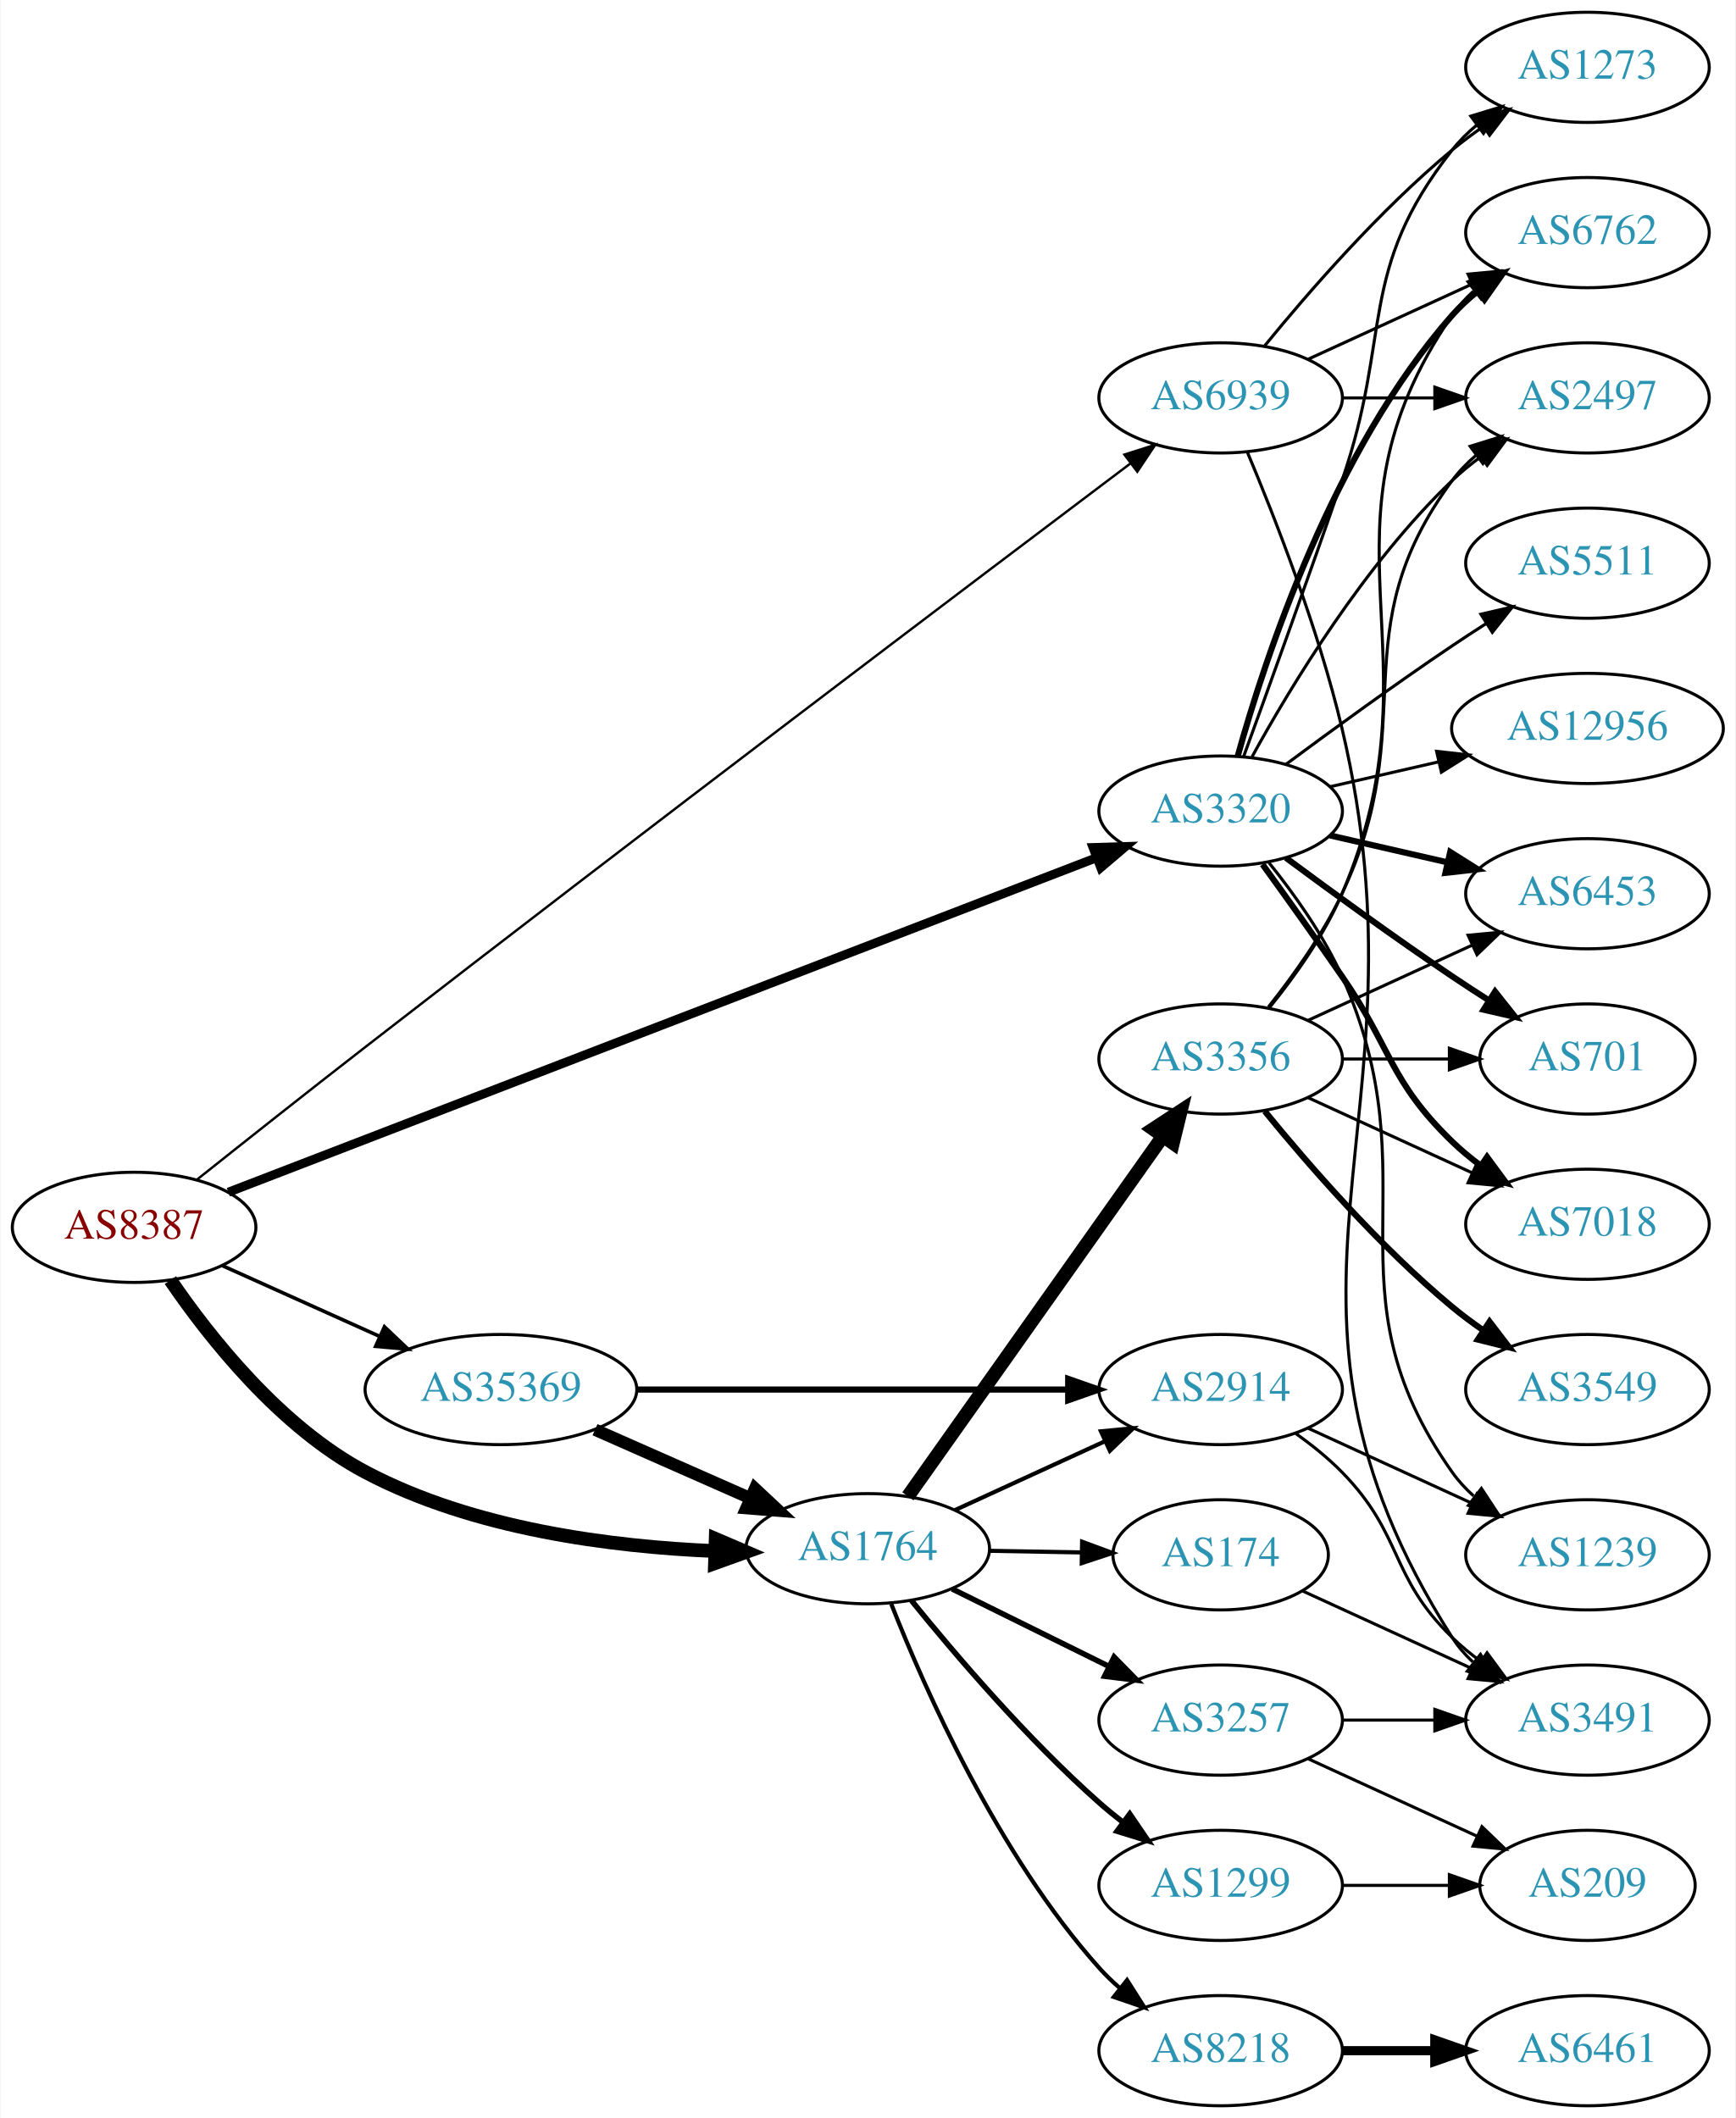
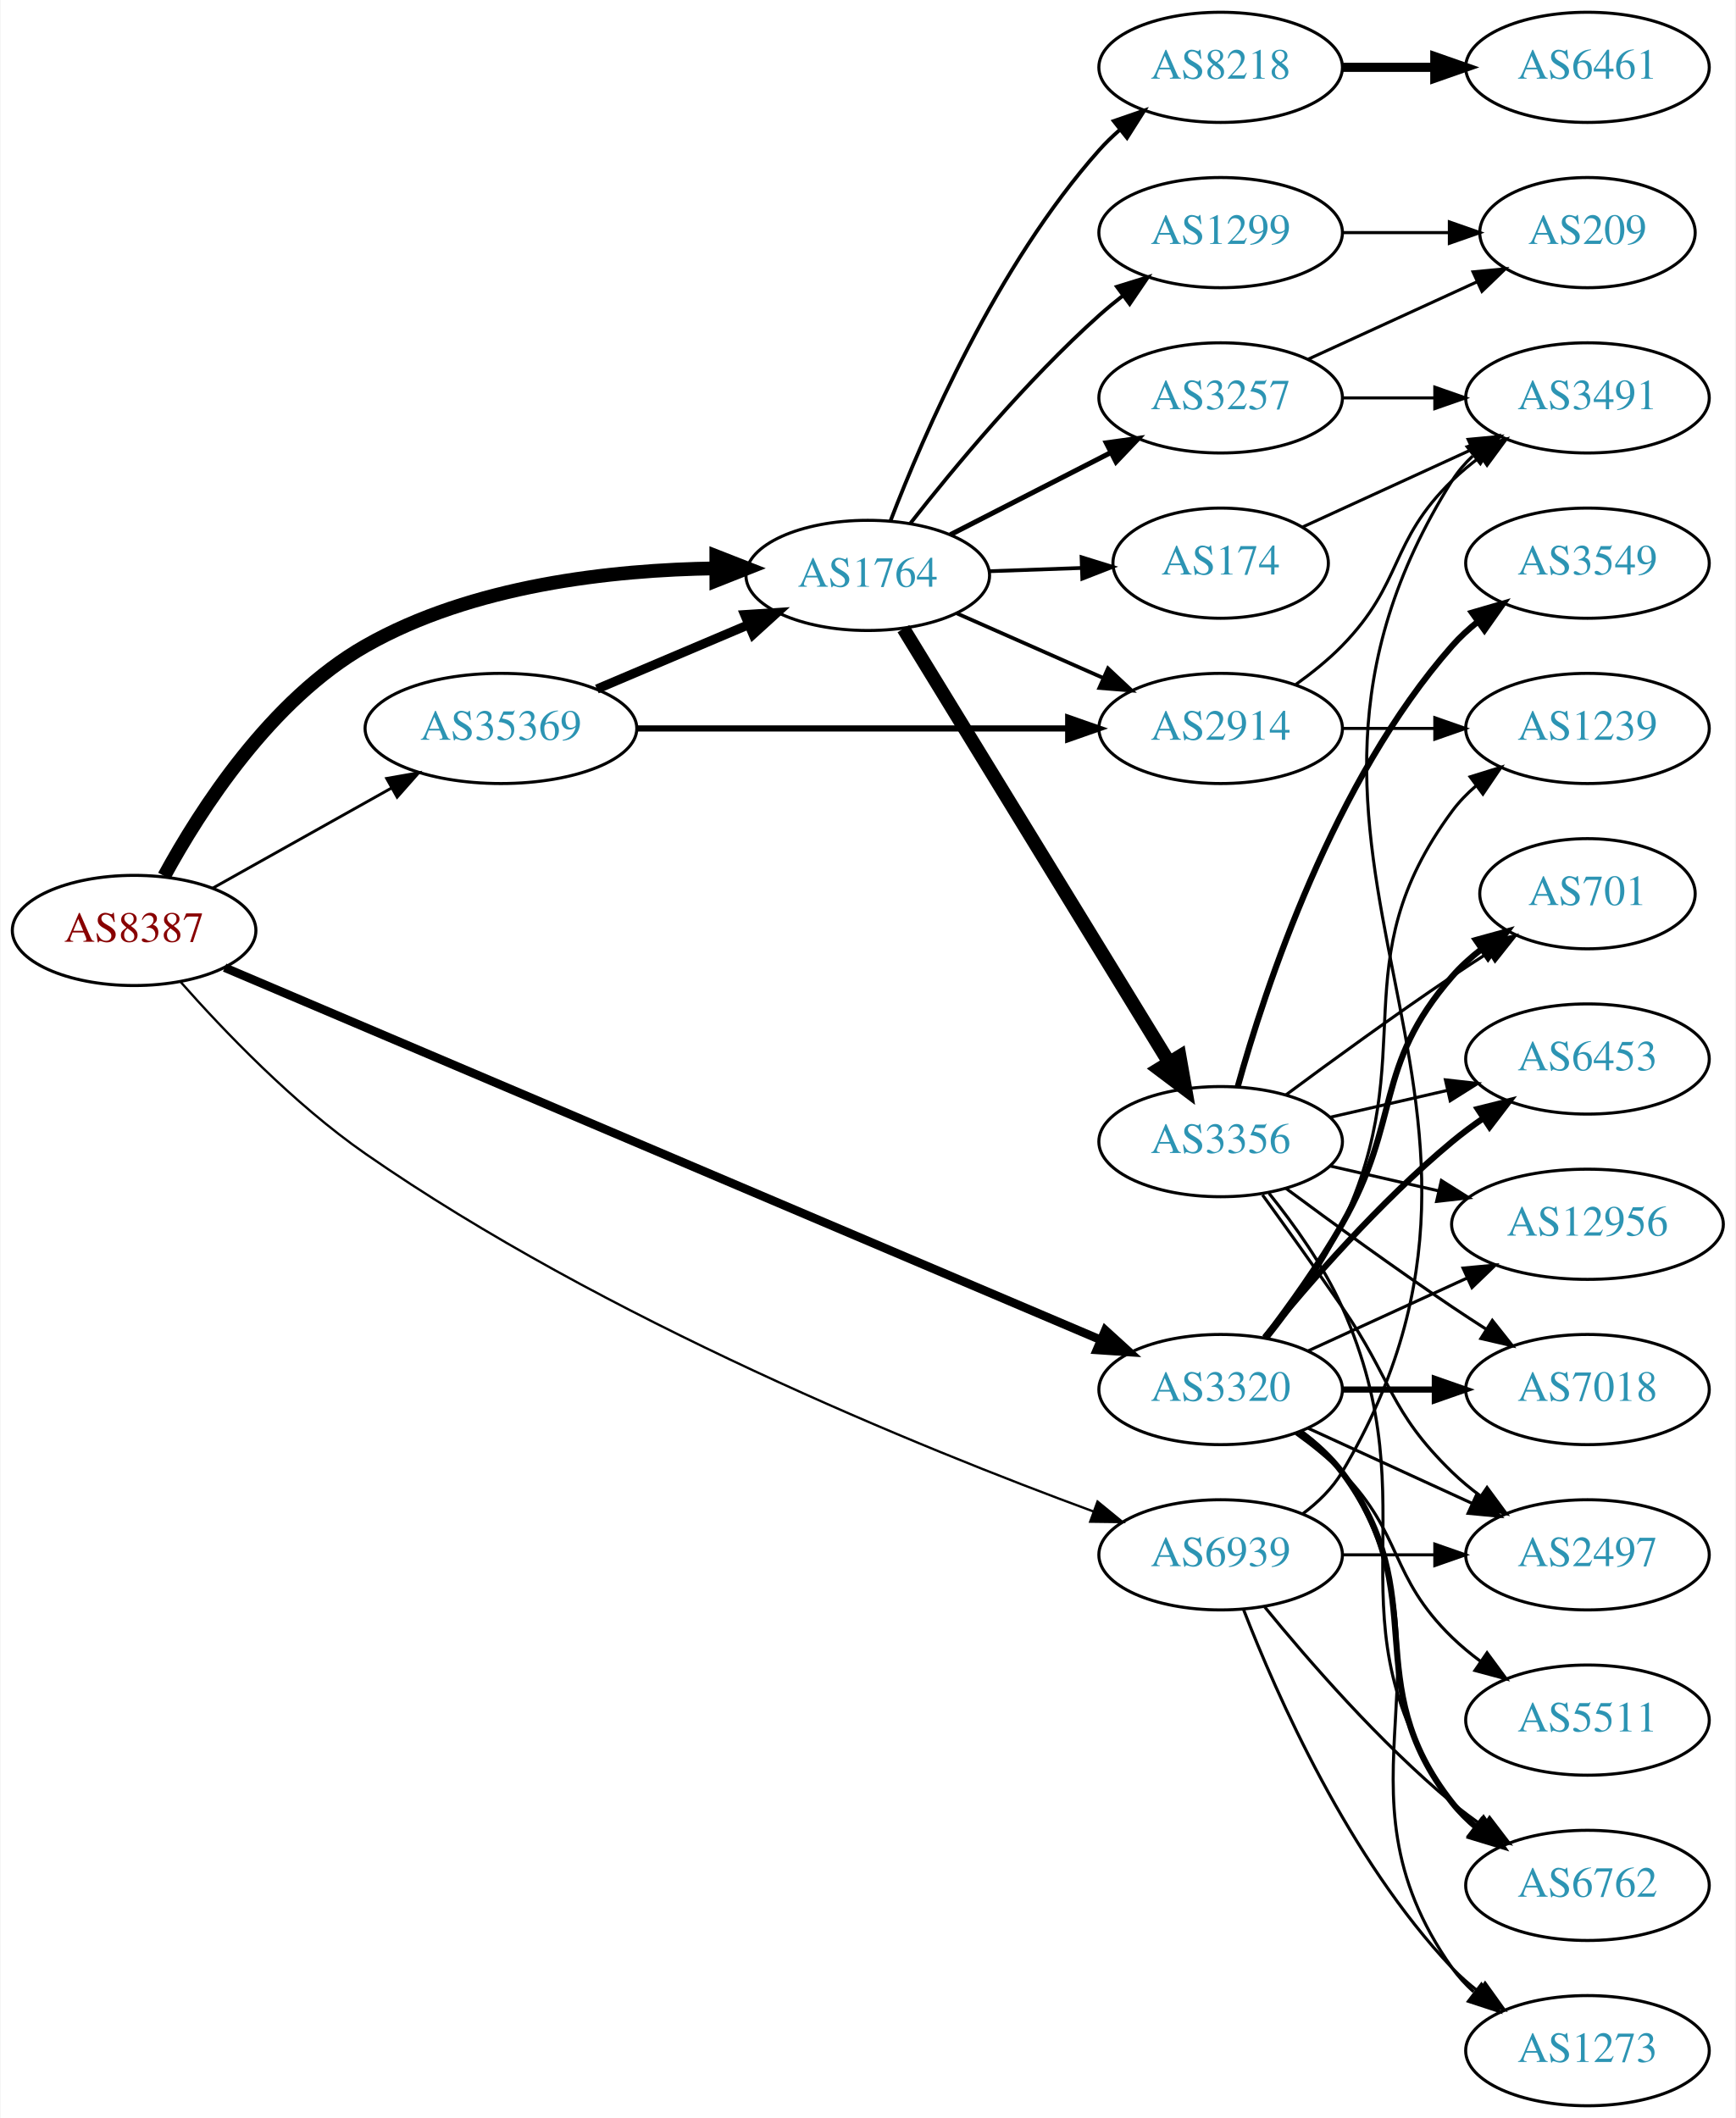
<svg xmlns="http://www.w3.org/2000/svg" xmlns:xlink="http://www.w3.org/1999/xlink" width="567pt" height="692pt" viewBox="0.00 0.00 566.66 692.00">
  <g id="graph0" class="graph" transform="scale(1 1) rotate(0) translate(4 688)">
    <polygon fill="white" stroke="none" points="-4,4 -4,-688 562.663,-688 562.663,4 -4,4" />
    <g id="node1" class="node">
      <g id="a_node1">
        <a xlink:href="/asn/8387" xlink:title="AS8387 ~ Rennweg 97-99 [AT]">
-           <ellipse fill="#ffffff" stroke="black" cx="39.647" cy="-287" rx="39.794" ry="18" />
-           <text text-anchor="middle" x="39.647" y="-283.3" font-family="Times,serif" font-size="14.00" fill="#880000">AS8387</text>
+           <ellipse fill="#ffffff" stroke="black" cx="39.647" cy="-384" rx="39.794" ry="18" />
+           <text text-anchor="middle" x="39.647" y="-380.3" font-family="Times,serif" font-size="14.00" fill="#880000">AS8387</text>
        </a>
      </g>
    </g>
    <g id="node2" class="node">
      <g id="a_node2">
        <a xlink:href="/asn/1764" xlink:title="AS1764 ~ NEXTLAYER-AS [AT]">
-           <ellipse fill="#ffffff" stroke="black" cx="279.332" cy="-182" rx="39.794" ry="18" />
-           <text text-anchor="middle" x="279.332" y="-178.3" font-family="Times,serif" font-size="14.00" fill="#2c94b3">AS1764</text>
+           <ellipse fill="#ffffff" stroke="black" cx="279.332" cy="-500" rx="39.794" ry="18" />
+           <text text-anchor="middle" x="279.332" y="-496.3" font-family="Times,serif" font-size="14.00" fill="#2c94b3">AS1764</text>
        </a>
      </g>
    </g>
    <g id="edge1" class="edge">
-       <path fill="none" stroke="black" stroke-width="4.5" d="M51.5,-269.751C64.302,-250.996 87.412,-221.731 115.293,-207 150.514,-188.39 195.599,-182.624 229.428,-181.237" />
-       <polygon fill="black" stroke="black" stroke-width="4.5" points="229.663,-185.17 239.542,-180.938 229.43,-177.298 229.663,-185.17" />
+       <path fill="none" stroke="black" stroke-width="4.5" d="M49.486,-401.78C61.285,-423.462 84.342,-459.39 115.293,-477 150.08,-496.793 195.586,-501.815 229.679,-502.303" />
+       <polygon fill="black" stroke="black" stroke-width="4.5" points="229.862,-506.241 239.869,-502.32 229.876,-498.366 229.862,-506.241" />
    </g>
    <g id="node3" class="node">
      <g id="a_node3">
        <a xlink:href="/asn/3320" xlink:title="AS3320 ~ DTAG [DE]">
-           <ellipse fill="#ffffff" stroke="black" cx="394.625" cy="-423" rx="39.794" ry="18" />
-           <text text-anchor="middle" x="394.625" y="-419.3" font-family="Times,serif" font-size="14.00" fill="#2c94b3">AS3320</text>
+           <ellipse fill="#ffffff" stroke="black" cx="394.625" cy="-234" rx="39.794" ry="18" />
+           <text text-anchor="middle" x="394.625" y="-230.3" font-family="Times,serif" font-size="14.00" fill="#2c94b3">AS3320</text>
        </a>
      </g>
    </g>
    <g id="edge2" class="edge">
-       <path fill="none" stroke="black" stroke-width="2.935" d="M70.437,-298.478C133.933,-322.943 282.607,-380.226 353.996,-407.731" />
-       <polygon fill="black" stroke="black" stroke-width="2.935" points="352.95,-411.079 363.539,-411.408 355.466,-404.547 352.95,-411.079" />
+       <path fill="none" stroke="black" stroke-width="2.812" d="M69.233,-371.852C132.404,-345.007 283.921,-280.619 355.255,-250.305" />
+       <polygon fill="black" stroke="black" stroke-width="2.812" points="356.936,-253.394 364.771,-246.261 354.199,-246.951 356.936,-253.394" />
    </g>
    <g id="node4" class="node">
      <g id="a_node4">
        <a xlink:href="/asn/35369" xlink:title="AS35369 ~ LINZAG-TELEKOM-AS [AT]">
-           <ellipse fill="#ffffff" stroke="black" cx="159.489" cy="-234" rx="44.393" ry="18" />
-           <text text-anchor="middle" x="159.489" y="-230.3" font-family="Times,serif" font-size="14.00" fill="#2c94b3">AS35369</text>
+           <ellipse fill="#ffffff" stroke="black" cx="159.489" cy="-450" rx="44.393" ry="18" />
+           <text text-anchor="middle" x="159.489" y="-446.3" font-family="Times,serif" font-size="14.00" fill="#2c94b3">AS35369</text>
        </a>
      </g>
    </g>
    <g id="edge3" class="edge">
-       <path fill="none" stroke="black" stroke-width="1.174" d="M68.573,-274.44C83.822,-267.582 102.941,-258.983 119.624,-251.48" />
-       <polygon fill="black" stroke="black" stroke-width="1.174" points="121.434,-254.504 129.118,-247.21 118.562,-248.12 121.434,-254.504" />
+       <path fill="none" stroke="black" stroke-width="0.938" d="M65.35,-397.836C82.286,-407.321 104.994,-420.039 123.748,-430.542" />
+       <polygon fill="black" stroke="black" stroke-width="0.938" points="122.159,-433.664 132.594,-435.497 125.579,-427.557 122.159,-433.664" />
    </g>
    <g id="node5" class="node">
      <g id="a_node5">
        <a xlink:href="/asn/6939" xlink:title="AS6939 ~ Hurricane Electric LLC [US]">
-           <ellipse fill="#ffffff" stroke="black" cx="394.625" cy="-558" rx="39.794" ry="18" />
-           <text text-anchor="middle" x="394.625" y="-554.3" font-family="Times,serif" font-size="14.00" fill="#2c94b3">AS6939</text>
+           <ellipse fill="#ffffff" stroke="black" cx="394.625" cy="-180" rx="39.794" ry="18" />
+           <text text-anchor="middle" x="394.625" y="-176.3" font-family="Times,serif" font-size="14.00" fill="#2c94b3">AS6939</text>
        </a>
      </g>
    </g>
    <g id="edge4" class="edge">
-       <path fill="none" stroke="black" stroke-width="0.783" d="M60.217,-302.624C75.231,-314.573 96.5,-331.418 115.293,-346 206.024,-416.401 314.548,-498.445 365.098,-536.537" />
-       <polygon fill="black" stroke="black" stroke-width="0.783" points="363.181,-539.475 373.274,-542.696 367.392,-533.883 363.181,-539.475" />
+       <path fill="none" stroke="black" stroke-width="0.75" d="M54.747,-367.28C68.849,-351.316 91.77,-327.338 115.293,-311 193.086,-256.967 296.675,-214.928 352.983,-194.196" />
+       <polygon fill="black" stroke="black" stroke-width="0.75" points="354.399,-197.405 362.598,-190.695 352.004,-190.828 354.399,-197.405" />
    </g>
    <g id="node6" class="node">
      <g id="a_node6">
-         <a xlink:href="/asn/3257" xlink:title="AS3257 ~ GTT [DE]">
-           <ellipse fill="#ffffff" stroke="black" cx="394.625" cy="-126" rx="39.794" ry="18" />
-           <text text-anchor="middle" x="394.625" y="-122.3" font-family="Times,serif" font-size="14.00" fill="#2c94b3">AS3257</text>
+         <a xlink:href="/asn/8218" xlink:title="AS8218 ~ legacy Neotelecoms [FR]">
+           <ellipse fill="#ffffff" stroke="black" cx="394.625" cy="-666" rx="39.794" ry="18" />
+           <text text-anchor="middle" x="394.625" y="-662.3" font-family="Times,serif" font-size="14.00" fill="#2c94b3">AS8218</text>
        </a>
      </g>
    </g>
    <g id="edge5" class="edge">
-       <path fill="none" stroke="black" stroke-width="1.8" d="M306.894,-168.87C322.093,-161.358 341.362,-151.833 357.876,-143.67" />
-       <polygon fill="black" stroke="black" stroke-width="1.8" points="359.815,-146.616 367.229,-139.047 356.713,-140.341 359.815,-146.616" />
+       <path fill="none" stroke="black" stroke-width="1.227" d="M286.776,-517.863C297.575,-546.008 321.484,-601.339 354.978,-639 356.967,-641.236 359.176,-643.384 361.502,-645.424" />
+       <polygon fill="black" stroke="black" stroke-width="1.227" points="359.693,-648.456 369.708,-651.911 364.034,-642.964 359.693,-648.456" />
    </g>
    <g id="node7" class="node">
      <g id="a_node7">
-         <a xlink:href="/asn/3356" xlink:title="AS3356 ~ Level 3 Parent, LLC [US]">
-           <ellipse fill="#ffffff" stroke="black" cx="394.625" cy="-342" rx="39.794" ry="18" />
-           <text text-anchor="middle" x="394.625" y="-338.3" font-family="Times,serif" font-size="14.00" fill="#2c94b3">AS3356</text>
+         <a xlink:href="/asn/174" xlink:title="AS174 ~ Cogent Communications [US]">
+           <ellipse fill="#ffffff" stroke="black" cx="394.625" cy="-504" rx="35.194" ry="18" />
+           <text text-anchor="middle" x="394.625" y="-500.3" font-family="Times,serif" font-size="14.00" fill="#2c94b3">AS174</text>
        </a>
      </g>
    </g>
    <g id="edge6" class="edge">
-       <path fill="none" stroke="black" stroke-width="4.5" d="M292.456,-199.123C312.473,-227.392 352.527,-283.959 375.782,-316.801" />
-       <polygon fill="black" stroke="black" stroke-width="4.5" points="372.595,-319.114 381.587,-325 379.022,-314.564 372.595,-319.114" />
+       <path fill="none" stroke="black" stroke-width="1.227" d="M319.004,-501.365C328.709,-501.708 339.2,-502.078 349.163,-502.43" />
+       <polygon fill="black" stroke="black" stroke-width="1.227" points="349.182,-505.933 359.299,-502.788 349.429,-498.937 349.182,-505.933" />
    </g>
    <g id="node8" class="node">
      <g id="a_node8">
-         <a xlink:href="/asn/2914" xlink:title="AS2914 ~ NTT America, Inc. [US]">
-           <ellipse fill="#ffffff" stroke="black" cx="394.625" cy="-234" rx="39.794" ry="18" />
-           <text text-anchor="middle" x="394.625" y="-230.3" font-family="Times,serif" font-size="14.00" fill="#2c94b3">AS2914</text>
+         <a xlink:href="/asn/3356" xlink:title="AS3356 ~ Level 3 Parent, LLC [US]">
+           <ellipse fill="#ffffff" stroke="black" cx="394.625" cy="-315" rx="39.794" ry="18" />
+           <text text-anchor="middle" x="394.625" y="-311.3" font-family="Times,serif" font-size="14.00" fill="#2c94b3">AS3356</text>
        </a>
      </g>
    </g>
    <g id="edge7" class="edge">
-       <path fill="none" stroke="black" stroke-width="1.35" d="M307.757,-194.588C322.537,-201.372 340.973,-209.834 356.969,-217.176" />
-       <polygon fill="black" stroke="black" stroke-width="1.35" points="355.511,-220.357 366.059,-221.348 358.431,-213.995 355.511,-220.357" />
+       <path fill="none" stroke="black" stroke-width="4.5" d="M290.99,-482.596C311.031,-449.87 354.416,-379.024 377.849,-340.761" />
+       <polygon fill="black" stroke="black" stroke-width="4.5" points="381.212,-342.808 383.077,-332.223 374.497,-338.695 381.212,-342.808" />
    </g>
    <g id="node9" class="node">
      <g id="a_node9">
-         <a xlink:href="/asn/8218" xlink:title="AS8218 ~ legacy Neotelecoms [FR]">
-           <ellipse fill="#ffffff" stroke="black" cx="394.625" cy="-18" rx="39.794" ry="18" />
-           <text text-anchor="middle" x="394.625" y="-14.3" font-family="Times,serif" font-size="14.00" fill="#2c94b3">AS8218</text>
+         <a xlink:href="/asn/2914" xlink:title="AS2914 ~ NTT America, Inc. [US]">
+           <ellipse fill="#ffffff" stroke="black" cx="394.625" cy="-450" rx="39.794" ry="18" />
+           <text text-anchor="middle" x="394.625" y="-446.3" font-family="Times,serif" font-size="14.00" fill="#2c94b3">AS2914</text>
        </a>
      </g>
    </g>
    <g id="edge8" class="edge">
-       <path fill="none" stroke="black" stroke-width="1.35" d="M287.016,-163.944C297.983,-136.074 321.925,-81.939 354.978,-45 356.974,-42.77 359.187,-40.626 361.516,-38.589" />
-       <polygon fill="black" stroke="black" stroke-width="1.35" points="364.048,-41.05 369.729,-32.108 359.711,-35.555 364.048,-41.05" />
+       <path fill="none" stroke="black" stroke-width="1.227" d="M308.337,-487.64C322.771,-481.27 340.572,-473.414 356.171,-466.53" />
+       <polygon fill="black" stroke="black" stroke-width="1.227" points="357.814,-469.63 365.549,-462.391 354.987,-463.226 357.814,-469.63" />
    </g>
    <g id="node10" class="node">
      <g id="a_node10">
-         <a xlink:href="/asn/174" xlink:title="AS174 ~ Cogent Communications [US]">
-           <ellipse fill="#ffffff" stroke="black" cx="394.625" cy="-180" rx="35.194" ry="18" />
-           <text text-anchor="middle" x="394.625" y="-176.3" font-family="Times,serif" font-size="14.00" fill="#2c94b3">AS174</text>
+         <a xlink:href="/asn/3257" xlink:title="AS3257 ~ GTT [DE]">
+           <ellipse fill="#ffffff" stroke="black" cx="394.625" cy="-558" rx="39.794" ry="18" />
+           <text text-anchor="middle" x="394.625" y="-554.3" font-family="Times,serif" font-size="14.00" fill="#2c94b3">AS3257</text>
        </a>
      </g>
    </g>
    <g id="edge9" class="edge">
-       <path fill="none" stroke="black" stroke-width="1.35" d="M319.004,-181.317C328.709,-181.146 339.2,-180.961 349.163,-180.785" />
-       <polygon fill="black" stroke="black" stroke-width="1.35" points="349.362,-184.282 359.299,-180.606 349.239,-177.283 349.362,-184.282" />
+       <path fill="none" stroke="black" stroke-width="1.636" d="M306.323,-513.306C321.867,-521.264 341.818,-531.478 358.723,-540.132" />
+       <polygon fill="black" stroke="black" stroke-width="1.636" points="357.258,-543.314 367.754,-544.756 360.447,-537.083 357.258,-543.314" />
    </g>
    <g id="node11" class="node">
      <g id="a_node11">
        <a xlink:href="/asn/1299" xlink:title="AS1299 ~ Telia Carrier [EU]">
-           <ellipse fill="#ffffff" stroke="black" cx="394.625" cy="-72" rx="39.794" ry="18" />
-           <text text-anchor="middle" x="394.625" y="-68.3" font-family="Times,serif" font-size="14.00" fill="#2c94b3">AS1299</text>
+           <ellipse fill="#ffffff" stroke="black" cx="394.625" cy="-612" rx="39.794" ry="18" />
+           <text text-anchor="middle" x="394.625" y="-608.3" font-family="Times,serif" font-size="14.00" fill="#2c94b3">AS1299</text>
        </a>
      </g>
    </g>
    <g id="edge10" class="edge">
-       <path fill="none" stroke="black" stroke-width="1.8" d="M293.621,-165.059C307.814,-147.511 331.459,-119.798 354.978,-99 357.431,-96.831 360.06,-94.681 362.752,-92.597" />
-       <polygon fill="black" stroke="black" stroke-width="1.8" points="364.928,-95.341 370.897,-86.587 360.772,-89.708 364.928,-95.341" />
-     </g>
-     <g id="node13" class="node">
-       <g id="a_node13">
-         <a xlink:href="/asn/2497" xlink:title="AS2497 ~ Internet Initiative Japan Inc. [JP]">
-           <ellipse fill="#ffffff" stroke="black" cx="514.467" cy="-558" rx="39.794" ry="18" />
-           <text text-anchor="middle" x="514.467" y="-554.3" font-family="Times,serif" font-size="14.00" fill="#2c94b3">AS2497</text>
-         </a>
-       </g>
-     </g>
-     <g id="edge24" class="edge">
-       <path fill="none" stroke="black" d="M404.866,-440.713C417.411,-463.561 441.588,-503.611 470.271,-531 473.139,-533.739 476.328,-536.347 479.637,-538.785" />
-       <polygon fill="black" stroke="black" points="477.761,-541.742 487.996,-544.477 481.7,-535.956 477.761,-541.742" />
+       <path fill="none" stroke="black" stroke-width="1.227" d="M293.283,-517.051C307.383,-535.029 331.123,-563.652 354.978,-585 357.418,-587.183 360.039,-589.343 362.724,-591.434" />
+       <polygon fill="black" stroke="black" stroke-width="1.227" points="360.739,-594.32 370.86,-597.454 364.903,-588.692 360.739,-594.32" />
    </g>
    <g id="node14" class="node">
      <g id="a_node14">
-         <a xlink:href="/asn/7018" xlink:title="AS7018 ~ AT&amp;T Services, Inc. [US]">
-           <ellipse fill="#ffffff" stroke="black" cx="514.467" cy="-288" rx="39.794" ry="18" />
-           <text text-anchor="middle" x="514.467" y="-284.3" font-family="Times,serif" font-size="14.00" fill="#2c94b3">AS7018</text>
-         </a>
-       </g>
-     </g>
-     <g id="edge28" class="edge">
-       <path fill="none" stroke="black" stroke-width="2" d="M408.304,-405.594C415.919,-395.063 425.752,-381.33 434.271,-369 450.667,-345.269 449.578,-335.094 470.271,-315 473.116,-312.237 476.29,-309.614 479.59,-307.166" />
-       <polygon fill="black" stroke="black" stroke-width="2" points="481.656,-309.994 487.938,-301.462 477.707,-304.214 481.656,-309.994" />
+         <a xlink:href="/asn/2497" xlink:title="AS2497 ~ Internet Initiative Japan Inc. [JP]">
+           <ellipse fill="#ffffff" stroke="black" cx="514.467" cy="-180" rx="39.794" ry="18" />
+           <text text-anchor="middle" x="514.467" y="-176.3" font-family="Times,serif" font-size="14.00" fill="#2c94b3">AS2497</text>
+         </a>
+       </g>
+     </g>
+     <g id="edge24" class="edge">
+       <path fill="none" stroke="black" d="M423.253,-221.339C439.21,-214.027 459.481,-204.739 476.764,-196.819" />
+       <polygon fill="black" stroke="black" points="478.378,-199.929 486.011,-192.581 475.462,-193.565 478.378,-199.929" />
    </g>
    <g id="node16" class="node">
      <g id="a_node16">
-         <a xlink:href="/asn/6453" xlink:title="AS6453 ~ TATA COMMUNICATIONS (AMERICA) INC [US]">
-           <ellipse fill="#ffffff" stroke="black" cx="514.467" cy="-396" rx="39.794" ry="18" />
-           <text text-anchor="middle" x="514.467" y="-392.3" font-family="Times,serif" font-size="14.00" fill="#2c94b3">AS6453</text>
-         </a>
-       </g>
-     </g>
-     <g id="edge25" class="edge">
-       <path fill="none" stroke="black" stroke-width="2" d="M430.344,-415.045C442.344,-412.296 455.965,-409.175 468.657,-406.267" />
-       <polygon fill="black" stroke="black" stroke-width="2" points="469.623,-409.636 478.589,-403.991 468.06,-402.813 469.623,-409.636" />
+         <a xlink:href="/asn/7018" xlink:title="AS7018 ~ AT&amp;T Services, Inc. [US]">
+           <ellipse fill="#ffffff" stroke="black" cx="514.467" cy="-234" rx="39.794" ry="18" />
+           <text text-anchor="middle" x="514.467" y="-230.3" font-family="Times,serif" font-size="14.00" fill="#2c94b3">AS7018</text>
+         </a>
+       </g>
+     </g>
+     <g id="edge27" class="edge">
+       <path fill="none" stroke="black" stroke-width="2" d="M434.537,-234C444.091,-234 454.44,-234 464.403,-234" />
+       <polygon fill="black" stroke="black" stroke-width="2" points="464.595,-237.5 474.595,-234 464.595,-230.5 464.595,-237.5" />
    </g>
    <g id="node17" class="node">
      <g id="a_node17">
        <a xlink:href="/asn/701" xlink:title="AS701 ~ UUNET [US]">
-           <ellipse fill="#ffffff" stroke="black" cx="514.467" cy="-342" rx="35.194" ry="18" />
-           <text text-anchor="middle" x="514.467" y="-338.3" font-family="Times,serif" font-size="14.00" fill="#2c94b3">AS701</text>
+           <ellipse fill="#ffffff" stroke="black" cx="514.467" cy="-396" rx="35.194" ry="18" />
+           <text text-anchor="middle" x="514.467" y="-392.3" font-family="Times,serif" font-size="14.00" fill="#2c94b3">AS701</text>
        </a>
      </g>
    </g>
    <g id="edge30" class="edge">
-       <path fill="none" stroke="black" stroke-width="2" d="M415.955,-407.723C430.817,-396.696 451.562,-381.593 470.271,-369 474.088,-366.431 478.138,-363.79 482.169,-361.214" />
-       <polygon fill="black" stroke="black" stroke-width="2" points="484.273,-364.025 490.863,-355.729 480.538,-358.105 484.273,-364.025" />
+       <path fill="none" stroke="black" stroke-width="2" d="M409.086,-250.913C416.979,-261.27 426.828,-274.992 434.271,-288 453.835,-322.194 444.437,-339.258 470.271,-369 473.077,-372.23 476.364,-375.203 479.852,-377.902" />
+       <polygon fill="black" stroke="black" stroke-width="2" points="478.003,-380.879 488.218,-383.69 481.986,-375.122 478.003,-380.879" />
    </g>
    <g id="node18" class="node">
      <g id="a_node18">
+         <a xlink:href="/asn/6453" xlink:title="AS6453 ~ TATA COMMUNICATIONS (AMERICA) INC [US]">
+           <ellipse fill="#ffffff" stroke="black" cx="514.467" cy="-342" rx="39.794" ry="18" />
+           <text text-anchor="middle" x="514.467" y="-338.3" font-family="Times,serif" font-size="14.00" fill="#2c94b3">AS6453</text>
+         </a>
+       </g>
+     </g>
+     <g id="edge26" class="edge">
+       <path fill="none" stroke="black" stroke-width="2" d="M409.044,-251.065C423.158,-268.375 446.573,-295.345 470.271,-315 473.487,-317.668 476.988,-320.27 480.558,-322.741" />
+       <polygon fill="black" stroke="black" stroke-width="2" points="478.636,-325.666 488.915,-328.236 482.482,-319.817 478.636,-325.666" />
+     </g>
+     <g id="node19" class="node">
+       <g id="a_node19">
        <a xlink:href="/asn/6762" xlink:title="AS6762 ~ TELECOM ITALIA SPARKLE S.p.A. [IT]">
-           <ellipse fill="#ffffff" stroke="black" cx="514.467" cy="-612" rx="39.794" ry="18" />
-           <text text-anchor="middle" x="514.467" y="-608.3" font-family="Times,serif" font-size="14.00" fill="#2c94b3">AS6762</text>
-         </a>
-       </g>
-     </g>
-     <g id="edge23" class="edge">
-       <path fill="none" stroke="black" stroke-width="2" d="M400.197,-440.946C409.103,-472.995 431.387,-540.842 470.271,-585 472.755,-587.821 475.605,-590.449 478.63,-592.871" />
-       <polygon fill="black" stroke="black" stroke-width="2" points="476.748,-595.828 486.92,-598.791 480.816,-590.131 476.748,-595.828" />
-     </g>
-     <g id="node21" class="node">
-       <g id="a_node21">
-         <a xlink:href="/asn/1239" xlink:title="AS1239 ~ Sprint [US]">
-           <ellipse fill="#ffffff" stroke="black" cx="514.467" cy="-180" rx="39.794" ry="18" />
-           <text text-anchor="middle" x="514.467" y="-176.3" font-family="Times,serif" font-size="14.00" fill="#2c94b3">AS1239</text>
-         </a>
-       </g>
-     </g>
-     <g id="edge27" class="edge">
-       <path fill="none" stroke="black" d="M410.436,-406.106C418.593,-395.975 428.255,-382.475 434.271,-369 464.341,-301.651 427.692,-267.225 470.271,-207 472.262,-204.184 474.649,-201.599 477.265,-199.24" />
-       <polygon fill="black" stroke="black" points="479.818,-201.694 485.633,-192.838 475.564,-196.135 479.818,-201.694" />
+           <ellipse fill="#ffffff" stroke="black" cx="514.467" cy="-72" rx="39.794" ry="18" />
+           <text text-anchor="middle" x="514.467" y="-68.3" font-family="Times,serif" font-size="14.00" fill="#2c94b3">AS6762</text>
+         </a>
+       </g>
+     </g>
+     <g id="edge25" class="edge">
+       <path fill="none" stroke="black" stroke-width="2" d="M420.555,-220.118C425.631,-216.389 430.549,-211.984 434.271,-207 464.542,-166.458 438.972,-138.754 470.271,-99 472.596,-96.047 475.34,-93.33 478.299,-90.853" />
+       <polygon fill="black" stroke="black" stroke-width="2" points="480.492,-93.585 486.496,-84.855 476.358,-87.936 480.492,-93.585" />
+     </g>
+     <g id="node20" class="node">
+       <g id="a_node20">
+         <a xlink:href="/asn/12956" xlink:title="AS12956 ~ TELXIUS [ES]">
+           <ellipse fill="#ffffff" stroke="black" cx="514.467" cy="-288" rx="44.393" ry="18" />
+           <text text-anchor="middle" x="514.467" y="-284.3" font-family="Times,serif" font-size="14.00" fill="#2c94b3">AS12956</text>
+         </a>
+       </g>
+     </g>
+     <g id="edge31" class="edge">
+       <path fill="none" stroke="black" d="M423.253,-246.661C438.751,-253.762 458.318,-262.728 475.264,-270.494" />
+       <polygon fill="black" stroke="black" points="473.818,-273.681 484.367,-274.665 476.734,-267.317 473.818,-273.681" />
    </g>
    <g id="node22" class="node">
      <g id="a_node22">
-         <a xlink:href="/asn/1273" xlink:title="AS1273 ~ Vodafone Group PLC [EU]">
-           <ellipse fill="#ffffff" stroke="black" cx="514.467" cy="-666" rx="39.794" ry="18" />
-           <text text-anchor="middle" x="514.467" y="-662.3" font-family="Times,serif" font-size="14.00" fill="#2c94b3">AS1273</text>
-         </a>
-       </g>
-     </g>
-     <g id="edge26" class="edge">
-       <path fill="none" stroke="black" d="M402.173,-440.921C409.958,-462.312 423.28,-499.19 434.271,-531 450.795,-578.822 438.972,-599.246 470.271,-639 472.596,-641.953 475.34,-644.67 478.299,-647.147" />
-       <polygon fill="black" stroke="black" points="476.358,-650.064 486.496,-653.145 480.492,-644.415 476.358,-650.064" />
+         <a xlink:href="/asn/1239" xlink:title="AS1239 ~ Sprint [US]">
+           <ellipse fill="#ffffff" stroke="black" cx="514.467" cy="-450" rx="39.794" ry="18" />
+           <text text-anchor="middle" x="514.467" y="-446.3" font-family="Times,serif" font-size="14.00" fill="#2c94b3">AS1239</text>
+         </a>
+       </g>
+     </g>
+     <g id="edge29" class="edge">
+       <path fill="none" stroke="black" d="M410.225,-250.991C418.312,-261.155 427.974,-274.655 434.271,-288 460.77,-344.159 433.368,-373.059 470.271,-423 472.505,-426.023 475.187,-428.786 478.108,-431.293" />
+       <polygon fill="black" stroke="black" points="476.134,-434.186 486.252,-437.331 480.303,-428.563 476.134,-434.186" />
    </g>
    <g id="node23" class="node">
      <g id="a_node23">
-         <a xlink:href="/asn/12956" xlink:title="AS12956 ~ TELXIUS [ES]">
-           <ellipse fill="#ffffff" stroke="black" cx="514.467" cy="-450" rx="44.393" ry="18" />
-           <text text-anchor="middle" x="514.467" y="-446.3" font-family="Times,serif" font-size="14.00" fill="#2c94b3">AS12956</text>
-         </a>
-       </g>
-     </g>
-     <g id="edge29" class="edge">
-       <path fill="none" stroke="black" d="M430.344,-430.955C441.482,-433.507 454.018,-436.379 465.911,-439.104" />
-       <polygon fill="black" stroke="black" points="465.176,-442.526 475.705,-441.348 466.739,-435.703 465.176,-442.526" />
+         <a xlink:href="/asn/1273" xlink:title="AS1273 ~ Vodafone Group PLC [EU]">
+           <ellipse fill="#ffffff" stroke="black" cx="514.467" cy="-18" rx="39.794" ry="18" />
+           <text text-anchor="middle" x="514.467" y="-14.3" font-family="Times,serif" font-size="14.00" fill="#2c94b3">AS1273</text>
+         </a>
+       </g>
+     </g>
+     <g id="edge28" class="edge">
+       <path fill="none" stroke="black" d="M420.944,-220.393C425.999,-216.649 430.811,-212.169 434.271,-207 475.296,-145.706 427.692,-105.225 470.271,-45 472.262,-42.184 474.649,-39.599 477.265,-37.24" />
+       <polygon fill="black" stroke="black" points="479.818,-39.694 485.633,-30.838 475.564,-34.135 479.818,-39.694" />
    </g>
    <g id="node24" class="node">
      <g id="a_node24">
        <a xlink:href="/asn/5511" xlink:title="AS5511 ~ Orange S.A. [FR]">
-           <ellipse fill="#ffffff" stroke="black" cx="514.467" cy="-504" rx="39.794" ry="18" />
-           <text text-anchor="middle" x="514.467" y="-500.3" font-family="Times,serif" font-size="14.00" fill="#2c94b3">AS5511</text>
-         </a>
-       </g>
-     </g>
-     <g id="edge31" class="edge">
-       <path fill="none" stroke="black" d="M415.955,-438.277C430.817,-449.304 451.562,-464.407 470.271,-477 473.82,-479.389 477.57,-481.839 481.319,-484.242" />
-       <polygon fill="black" stroke="black" points="479.645,-487.325 489.967,-489.712 483.387,-481.409 479.645,-487.325" />
+           <ellipse fill="#ffffff" stroke="black" cx="514.467" cy="-126" rx="39.794" ry="18" />
+           <text text-anchor="middle" x="514.467" y="-122.3" font-family="Times,serif" font-size="14.00" fill="#2c94b3">AS5511</text>
+         </a>
+       </g>
    </g>
    <g id="edge32" class="edge">
-       <path fill="none" stroke="black" stroke-width="4" d="M190.226,-220.878C205.615,-214.087 224.558,-205.729 240.93,-198.504" />
-       <polygon fill="black" stroke="black" stroke-width="4" points="242.491,-201.641 250.227,-194.402 239.665,-195.237 242.491,-201.641" />
+       <path fill="none" stroke="black" d="M419.219,-219.611C424.475,-215.852 429.806,-211.563 434.271,-207 454.443,-186.383 449.578,-173.094 470.271,-153 473.116,-150.237 476.29,-147.614 479.59,-145.166" />
+       <polygon fill="black" stroke="black" points="481.656,-147.994 487.938,-139.462 477.707,-142.214 481.656,-147.994" />
+     </g>
+     <g id="edge34" class="edge">
+       <path fill="none" stroke="black" stroke-width="3" d="M190.836,-462.876C205.859,-469.25 224.15,-477.011 240.117,-483.786" />
+       <polygon fill="black" stroke="black" stroke-width="3" points="239.136,-487.172 249.709,-487.856 241.87,-480.728 239.136,-487.172" />
    </g>
    <g id="edge33" class="edge">
-       <path fill="none" stroke="black" stroke-width="2" d="M203.794,-234C243.732,-234 302.967,-234 344.622,-234" />
-       <polygon fill="black" stroke="black" stroke-width="2" points="344.811,-237.5 354.811,-234 344.811,-230.5 344.811,-237.5" />
-     </g>
-     <g id="edge35" class="edge">
-       <path fill="none" stroke="black" d="M434.537,-558C444.091,-558 454.44,-558 464.403,-558" />
-       <polygon fill="black" stroke="black" points="464.595,-561.5 474.595,-558 464.595,-554.5 464.595,-561.5" />
+       <path fill="none" stroke="black" stroke-width="2" d="M203.794,-450C243.732,-450 302.967,-450 344.622,-450" />
+       <polygon fill="black" stroke="black" stroke-width="2" points="344.811,-453.5 354.811,-450 344.811,-446.5 344.811,-453.5" />
+     </g>
+     <g id="node13" class="node">
+       <g id="a_node13">
+         <a xlink:href="/asn/3491" xlink:title="AS3491 ~ PCCW Global, Inc. [US]">
+           <ellipse fill="#ffffff" stroke="black" cx="514.467" cy="-558" rx="39.794" ry="18" />
+           <text text-anchor="middle" x="514.467" y="-554.3" font-family="Times,serif" font-size="14.00" fill="#2c94b3">AS3491</text>
+         </a>
+       </g>
+     </g>
+     <g id="edge37" class="edge">
+       <path fill="none" stroke="black" d="M421.365,-193.341C426.399,-197.099 431.095,-201.651 434.271,-207 508.242,-331.58 393.137,-408.353 470.271,-531 472.107,-533.92 474.387,-536.576 476.931,-538.982" />
+       <polygon fill="black" stroke="black" points="475.157,-542.039 485.184,-545.461 479.48,-536.533 475.157,-542.039" />
+     </g>
+     <g id="edge38" class="edge">
+       <path fill="none" stroke="black" d="M434.537,-180C444.091,-180 454.44,-180 464.403,-180" />
+       <polygon fill="black" stroke="black" points="464.595,-183.5 474.595,-180 464.595,-176.5 464.595,-183.5" />
    </g>
    <g id="edge36" class="edge">
-       <path fill="none" stroke="black" d="M423.253,-570.661C439.21,-577.973 459.481,-587.261 476.764,-595.181" />
-       <polygon fill="black" stroke="black" points="475.462,-598.435 486.011,-599.419 478.378,-592.071 475.462,-598.435" />
-     </g>
-     <g id="node19" class="node">
-       <g id="a_node19">
-         <a xlink:href="/asn/3491" xlink:title="AS3491 ~ PCCW Global, Inc. [US]">
-           <ellipse fill="#ffffff" stroke="black" cx="514.467" cy="-126" rx="39.794" ry="18" />
-           <text text-anchor="middle" x="514.467" y="-122.3" font-family="Times,serif" font-size="14.00" fill="#2c94b3">AS3491</text>
-         </a>
-       </g>
-     </g>
-     <g id="edge37" class="edge">
-       <path fill="none" stroke="black" d="M403.298,-540.406C412.166,-519.329 426.529,-482.752 434.271,-450 464.86,-320.6 398.923,-265.203 470.271,-153 472.122,-150.09 474.411,-147.439 476.963,-145.037" />
-       <polygon fill="black" stroke="black" points="479.511,-147.487 485.226,-138.565 475.195,-141.976 479.511,-147.487" />
-     </g>
-     <g id="edge38" class="edge">
-       <path fill="none" stroke="black" d="M409.044,-575.065C423.158,-592.375 446.573,-619.345 470.271,-639 473.487,-641.668 476.988,-644.27 480.558,-646.741" />
-       <polygon fill="black" stroke="black" points="478.636,-649.666 488.915,-652.236 482.482,-643.817 478.636,-649.666" />
-     </g>
-     <g id="edge19" class="edge">
-       <path fill="none" stroke="black" d="M434.537,-126C444.091,-126 454.44,-126 464.403,-126" />
-       <polygon fill="black" stroke="black" points="464.595,-129.5 474.595,-126 464.595,-122.5 464.595,-129.5" />
-     </g>
-     <g id="node20" class="node">
-       <g id="a_node20">
-         <a xlink:href="/asn/209" xlink:title="AS209 ~ CenturyLink Communications, LLC [US]">
-           <ellipse fill="#ffffff" stroke="black" cx="514.467" cy="-72" rx="35.194" ry="18" />
-           <text text-anchor="middle" x="514.467" y="-68.3" font-family="Times,serif" font-size="14.00" fill="#2c94b3">AS209</text>
-         </a>
-       </g>
-     </g>
-     <g id="edge20" class="edge">
-       <path fill="none" stroke="black" d="M423.253,-113.339C439.67,-105.817 460.651,-96.202 478.248,-88.139" />
-       <polygon fill="black" stroke="black" points="479.993,-91.189 487.625,-83.842 477.076,-84.826 479.993,-91.189" />
+       <path fill="none" stroke="black" d="M409.044,-162.935C423.158,-145.625 446.573,-118.655 470.271,-99 473.487,-96.332 476.988,-93.73 480.558,-91.259" />
+       <polygon fill="black" stroke="black" points="482.482,-94.183 488.915,-85.764 478.636,-88.334 482.482,-94.183" />
+     </g>
+     <g id="edge39" class="edge">
+       <path fill="none" stroke="black" d="M402.148,-162.006C412.898,-134.272 436.555,-80.571 470.271,-45 472.857,-42.272 475.774,-39.706 478.843,-37.323" />
+       <polygon fill="black" stroke="black" points="481.021,-40.069 487.191,-31.457 476.997,-34.342 481.021,-40.069" />
+     </g>
+     <g id="node12" class="node">
+       <g id="a_node12">
+         <a xlink:href="/asn/6461" xlink:title="AS6461 ~ Zayo Bandwidth [US]">
+           <ellipse fill="#ffffff" stroke="black" cx="514.467" cy="-666" rx="39.794" ry="18" />
+           <text text-anchor="middle" x="514.467" y="-662.3" font-family="Times,serif" font-size="14.00" fill="#2c94b3">AS6461</text>
+         </a>
+       </g>
+     </g>
+     <g id="edge11" class="edge">
+       <path fill="none" stroke="black" stroke-width="3" d="M434.537,-666C444.091,-666 454.44,-666 464.403,-666" />
+       <polygon fill="black" stroke="black" stroke-width="3" points="464.595,-669.5 474.595,-666 464.595,-662.5 464.595,-669.5" />
    </g>
    <g id="edge12" class="edge">
-       <path fill="none" stroke="black" d="M410.225,-358.991C418.312,-369.155 427.974,-382.655 434.271,-396 460.77,-452.159 433.368,-481.059 470.271,-531 472.505,-534.023 475.187,-536.786 478.108,-539.293" />
-       <polygon fill="black" stroke="black" points="476.134,-542.186 486.252,-545.331 480.303,-536.563 476.134,-542.186" />
+       <path fill="none" stroke="black" d="M421.486,-515.851C437.606,-523.238 458.609,-532.862 476.474,-541.048" />
+       <polygon fill="black" stroke="black" points="475.476,-544.441 486.025,-545.425 478.392,-538.077 475.476,-544.441" />
    </g>
    <g id="edge13" class="edge">
-       <path fill="none" stroke="black" d="M423.253,-329.339C439.21,-322.027 459.481,-312.739 476.764,-304.819" />
-       <polygon fill="black" stroke="black" points="478.378,-307.929 486.011,-300.581 475.462,-301.565 478.378,-307.929" />
+       <path fill="none" stroke="black" d="M408.304,-297.594C415.919,-287.063 425.752,-273.33 434.271,-261 450.667,-237.269 449.578,-227.094 470.271,-207 473.116,-204.237 476.29,-201.614 479.59,-199.166" />
+       <polygon fill="black" stroke="black" points="481.656,-201.994 487.938,-193.462 477.707,-196.214 481.656,-201.994" />
    </g>
    <g id="node15" class="node">
      <g id="a_node15">
        <a xlink:href="/asn/3549" xlink:title="AS3549 ~ Level 3 Parent, LLC [US]">
-           <ellipse fill="#ffffff" stroke="black" cx="514.467" cy="-234" rx="39.794" ry="18" />
-           <text text-anchor="middle" x="514.467" y="-230.3" font-family="Times,serif" font-size="14.00" fill="#2c94b3">AS3549</text>
+           <ellipse fill="#ffffff" stroke="black" cx="514.467" cy="-504" rx="39.794" ry="18" />
+           <text text-anchor="middle" x="514.467" y="-500.3" font-family="Times,serif" font-size="14.00" fill="#2c94b3">AS3549</text>
        </a>
      </g>
    </g>
    <g id="edge14" class="edge">
-       <path fill="none" stroke="black" stroke-width="2" d="M409.044,-324.935C423.158,-307.625 446.573,-280.655 470.271,-261 473.487,-258.332 476.988,-255.73 480.558,-253.259" />
-       <polygon fill="black" stroke="black" stroke-width="2" points="482.482,-256.183 488.915,-247.764 478.636,-250.334 482.482,-256.183" />
+       <path fill="none" stroke="black" stroke-width="2" d="M400.197,-332.946C409.103,-364.995 431.387,-432.842 470.271,-477 472.755,-479.821 475.605,-482.449 478.63,-484.871" />
+       <polygon fill="black" stroke="black" stroke-width="2" points="476.748,-487.828 486.92,-490.791 480.816,-482.131 476.748,-487.828" />
    </g>
    <g id="edge15" class="edge">
-       <path fill="none" stroke="black" d="M423.253,-354.661C439.21,-361.973 459.481,-371.261 476.764,-379.181" />
-       <polygon fill="black" stroke="black" points="475.462,-382.435 486.011,-383.419 478.378,-376.071 475.462,-382.435" />
+       <path fill="none" stroke="black" d="M415.955,-299.723C430.817,-288.696 451.562,-273.593 470.271,-261 473.82,-258.611 477.57,-256.161 481.319,-253.758" />
+       <polygon fill="black" stroke="black" points="483.387,-256.591 489.967,-248.288 479.645,-250.675 483.387,-256.591" />
    </g>
    <g id="edge16" class="edge">
-       <path fill="none" stroke="black" d="M434.537,-342C445.624,-342 457.783,-342 469.166,-342" />
-       <polygon fill="black" stroke="black" points="469.348,-345.5 479.348,-342 469.348,-338.5 469.348,-345.5" />
+       <path fill="none" stroke="black" d="M415.955,-330.277C430.817,-341.304 451.562,-356.407 470.271,-369 474.088,-371.569 478.138,-374.21 482.169,-376.786" />
+       <polygon fill="black" stroke="black" points="480.538,-379.895 490.863,-382.271 484.273,-373.975 480.538,-379.895" />
    </g>
    <g id="edge17" class="edge">
-       <path fill="none" stroke="black" d="M410.59,-358.827C418.799,-368.935 428.461,-382.435 434.271,-396 467.94,-474.603 421.975,-514.434 470.271,-585 472.219,-587.846 474.576,-590.452 477.172,-592.824" />
-       <polygon fill="black" stroke="black" points="475.451,-595.917 485.508,-599.249 479.724,-590.372 475.451,-595.917" />
+       <path fill="none" stroke="black" d="M430.344,-322.955C442.344,-325.704 455.965,-328.825 468.657,-331.733" />
+       <polygon fill="black" stroke="black" points="468.06,-335.187 478.589,-334.009 469.623,-328.364 468.06,-335.187" />
+     </g>
+     <g id="edge18" class="edge">
+       <path fill="none" stroke="black" d="M410.436,-298.106C418.593,-287.975 428.255,-274.475 434.271,-261 464.341,-193.651 427.692,-159.225 470.271,-99 472.262,-96.184 474.649,-93.599 477.265,-91.24" />
+       <polygon fill="black" stroke="black" points="479.818,-93.694 485.633,-84.838 475.564,-88.135 479.818,-93.694" />
+     </g>
+     <g id="edge19" class="edge">
+       <path fill="none" stroke="black" d="M430.344,-307.045C441.482,-304.493 454.018,-301.621 465.911,-298.896" />
+       <polygon fill="black" stroke="black" points="466.739,-302.297 475.705,-296.652 465.176,-295.474 466.739,-302.297" />
+     </g>
+     <g id="edge23" class="edge">
+       <path fill="none" stroke="black" d="M419.219,-464.389C424.475,-468.148 429.806,-472.437 434.271,-477 454.443,-497.617 449.578,-510.906 470.271,-531 473.116,-533.763 476.29,-536.386 479.59,-538.834" />
+       <polygon fill="black" stroke="black" points="477.707,-541.786 487.938,-544.538 481.656,-536.006 477.707,-541.786" />
    </g>
    <g id="edge22" class="edge">
-       <path fill="none" stroke="black" d="M419.219,-219.611C424.475,-215.852 429.806,-211.563 434.271,-207 454.443,-186.383 449.578,-173.094 470.271,-153 473.116,-150.237 476.29,-147.614 479.59,-145.166" />
-       <polygon fill="black" stroke="black" points="481.656,-147.994 487.938,-139.462 477.707,-142.214 481.656,-147.994" />
+       <path fill="none" stroke="black" d="M434.537,-450C444.091,-450 454.44,-450 464.403,-450" />
+       <polygon fill="black" stroke="black" points="464.595,-453.5 474.595,-450 464.595,-446.5 464.595,-453.5" />
+     </g>
+     <g id="edge20" class="edge">
+       <path fill="none" stroke="black" d="M434.537,-558C444.091,-558 454.44,-558 464.403,-558" />
+       <polygon fill="black" stroke="black" points="464.595,-561.5 474.595,-558 464.595,-554.5 464.595,-561.5" />
+     </g>
+     <g id="node21" class="node">
+       <g id="a_node21">
+         <a xlink:href="/asn/209" xlink:title="AS209 ~ CenturyLink Communications, LLC [US]">
+           <ellipse fill="#ffffff" stroke="black" cx="514.467" cy="-612" rx="35.194" ry="18" />
+           <text text-anchor="middle" x="514.467" y="-608.3" font-family="Times,serif" font-size="14.00" fill="#2c94b3">AS209</text>
+         </a>
+       </g>
    </g>
    <g id="edge21" class="edge">
-       <path fill="none" stroke="black" d="M423.253,-221.339C439.21,-214.027 459.481,-204.739 476.764,-196.819" />
-       <polygon fill="black" stroke="black" points="478.378,-199.929 486.011,-192.581 475.462,-193.565 478.378,-199.929" />
-     </g>
-     <g id="node12" class="node">
-       <g id="a_node12">
-         <a xlink:href="/asn/6461" xlink:title="AS6461 ~ Zayo Bandwidth [US]">
-           <ellipse fill="#ffffff" stroke="black" cx="514.467" cy="-18" rx="39.794" ry="18" />
-           <text text-anchor="middle" x="514.467" y="-14.3" font-family="Times,serif" font-size="14.00" fill="#2c94b3">AS6461</text>
-         </a>
-       </g>
-     </g>
-     <g id="edge11" class="edge">
-       <path fill="none" stroke="black" stroke-width="3" d="M434.537,-18C444.091,-18 454.44,-18 464.403,-18" />
-       <polygon fill="black" stroke="black" stroke-width="3" points="464.595,-21.5 474.595,-18 464.595,-14.5 464.595,-21.5" />
-     </g>
-     <g id="edge18" class="edge">
-       <path fill="none" stroke="black" d="M421.486,-168.149C437.606,-160.762 458.609,-151.138 476.474,-142.952" />
-       <polygon fill="black" stroke="black" points="478.392,-145.923 486.025,-138.575 475.476,-139.559 478.392,-145.923" />
-     </g>
-     <g id="edge34" class="edge">
-       <path fill="none" stroke="black" d="M434.537,-72C445.624,-72 457.783,-72 469.166,-72" />
-       <polygon fill="black" stroke="black" points="469.348,-75.5 479.348,-72 469.348,-68.5 469.348,-75.5" />
+       <path fill="none" stroke="black" d="M423.253,-570.661C439.67,-578.183 460.651,-587.798 478.248,-595.861" />
+       <polygon fill="black" stroke="black" points="477.076,-599.174 487.625,-600.158 479.993,-592.811 477.076,-599.174" />
+     </g>
+     <g id="edge35" class="edge">
+       <path fill="none" stroke="black" d="M434.537,-612C445.624,-612 457.783,-612 469.166,-612" />
+       <polygon fill="black" stroke="black" points="469.348,-615.5 479.348,-612 469.348,-608.5 469.348,-615.5" />
    </g>
  </g>
</svg>
